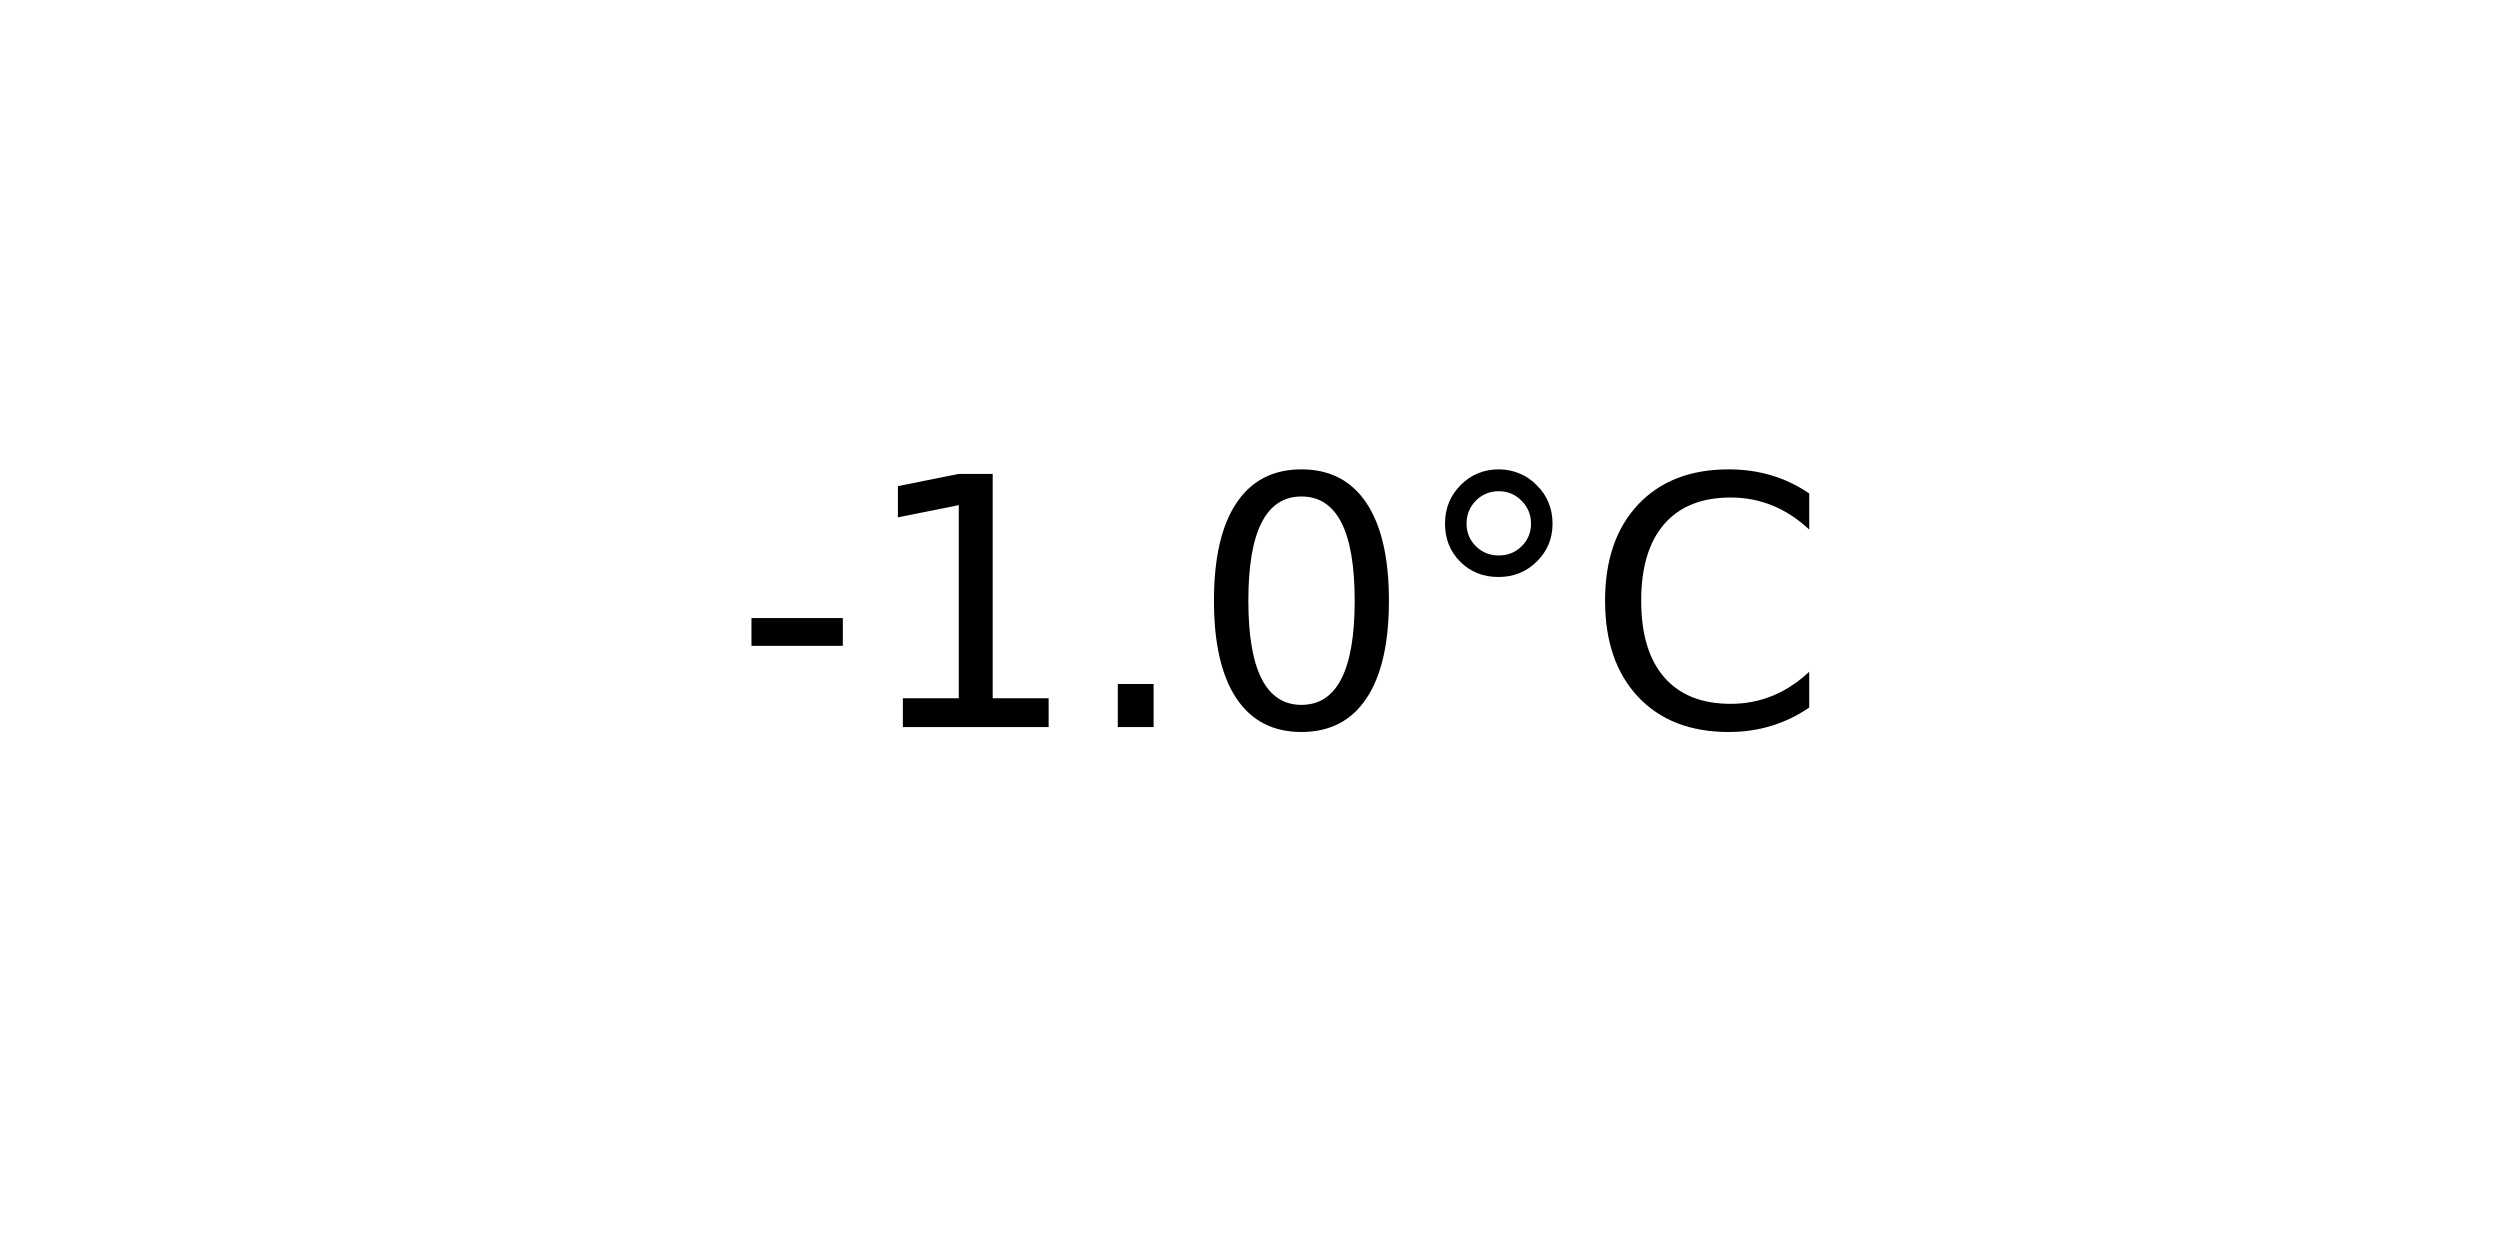
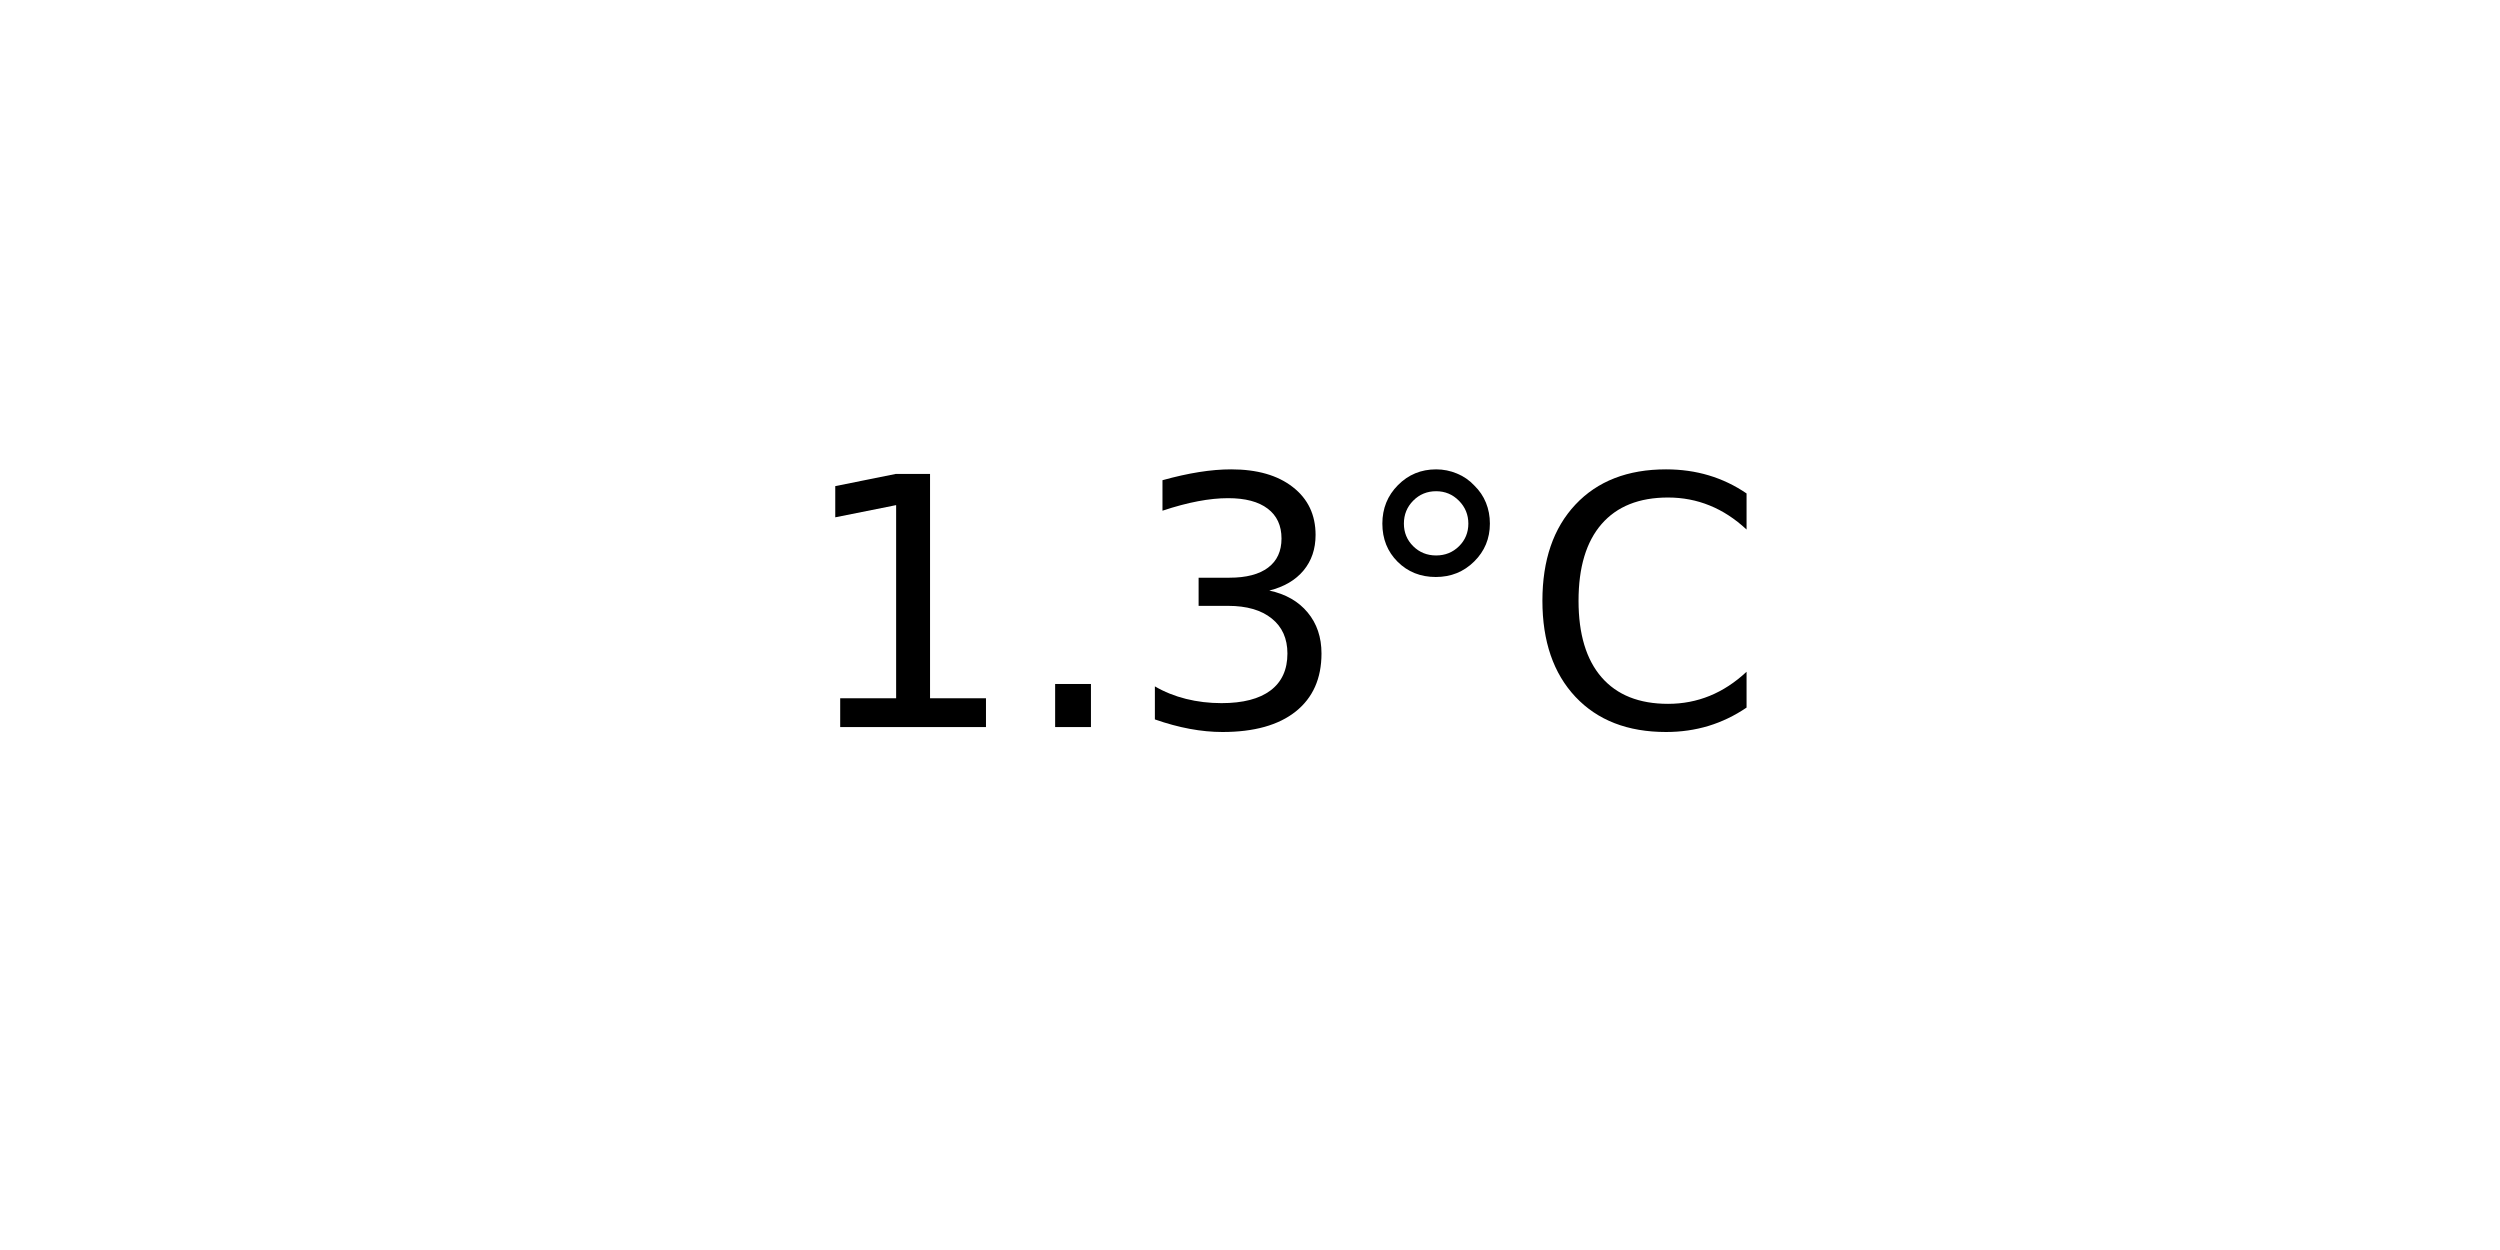
<svg xmlns="http://www.w3.org/2000/svg" xmlns:xlink="http://www.w3.org/1999/xlink" width="72pt" height="36pt" viewBox="0 0 72 36" version="1.1">
  <defs>
    <style type="text/css">*{stroke-linejoin: round; stroke-linecap: butt}</style>
  </defs>
  <g id="figure_1">
    <g id="axes_1">
      <g id="text_1">
-         <g transform="translate(21.15312 20.93937) scale(0.1 -0.1)">
+         <g transform="translate(22.95703 20.93937) scale(0.1 -0.1)">
          <defs>
-             <path id="DejaVuSans-2d" d="M 313 2009  L 1997 2009  L 1997 1497  L 313 1497  L 313 2009  z " transform="scale(0.015625)" />
            <path id="DejaVuSans-31" d="M 794 531  L 1825 531  L 1825 4091  L 703 3866  L 703 4441  L 1819 4666  L 2450 4666  L 2450 531  L 3481 531  L 3481 0  L 794 0  L 794 531  z " transform="scale(0.015625)" />
            <path id="DejaVuSans-2e" d="M 684 794  L 1344 794  L 1344 0  L 684 0  L 684 794  z " transform="scale(0.015625)" />
-             <path id="DejaVuSans-30" d="M 2034 4250  Q 1547 4250 1301 3770  Q 1056 3291 1056 2328  Q 1056 1369 1301 889  Q 1547 409 2034 409  Q 2525 409 2770 889  Q 3016 1369 3016 2328  Q 3016 3291 2770 3770  Q 2525 4250 2034 4250  z M 2034 4750  Q 2819 4750 3233 4129  Q 3647 3509 3647 2328  Q 3647 1150 3233 529  Q 2819 -91 2034 -91  Q 1250 -91 836 529  Q 422 1150 422 2328  Q 422 3509 836 4129  Q 1250 4750 2034 4750  z " transform="scale(0.015625)" />
+             <path id="DejaVuSans-33" d="M 2597 2516  Q 3050 2419 3304 2112  Q 3559 1806 3559 1356  Q 3559 666 3084 287  Q 2609 -91 1734 -91  Q 1441 -91 1130 -33  Q 819 25 488 141  L 488 750  Q 750 597 1062 519  Q 1375 441 1716 441  Q 2309 441 2620 675  Q 2931 909 2931 1356  Q 2931 1769 2642 2001  Q 2353 2234 1838 2234  L 1294 2234  L 1294 2753  L 1863 2753  Q 2328 2753 2575 2939  Q 2822 3125 2822 3475  Q 2822 3834 2567 4026  Q 2313 4219 1838 4219  Q 1578 4219 1281 4162  Q 984 4106 628 3988  L 628 4550  Q 988 4650 1302 4700  Q 1616 4750 1894 4750  Q 2613 4750 3031 4423  Q 3450 4097 3450 3541  Q 3450 3153 3228 2886  Q 3006 2619 2597 2516  z " transform="scale(0.015625)" />
            <path id="DejaVuSans-b0" d="M 1600 4347  Q 1350 4347 1178 4173  Q 1006 4000 1006 3750  Q 1006 3503 1178 3333  Q 1350 3163 1600 3163  Q 1850 3163 2022 3333  Q 2194 3503 2194 3750  Q 2194 3997 2020 4172  Q 1847 4347 1600 4347  z M 1600 4750  Q 1800 4750 1984 4673  Q 2169 4597 2303 4453  Q 2447 4313 2519 4134  Q 2591 3956 2591 3750  Q 2591 3338 2302 3052  Q 2013 2766 1594 2766  Q 1172 2766 890 3047  Q 609 3328 609 3750  Q 609 4169 896 4459  Q 1184 4750 1600 4750  z " transform="scale(0.015625)" />
            <path id="DejaVuSans-43" d="M 4122 4306  L 4122 3641  Q 3803 3938 3442 4084  Q 3081 4231 2675 4231  Q 1875 4231 1450 3742  Q 1025 3253 1025 2328  Q 1025 1406 1450 917  Q 1875 428 2675 428  Q 3081 428 3442 575  Q 3803 722 4122 1019  L 4122 359  Q 3791 134 3420 21  Q 3050 -91 2638 -91  Q 1578 -91 968 557  Q 359 1206 359 2328  Q 359 3453 968 4101  Q 1578 4750 2638 4750  Q 3056 4750 3426 4639  Q 3797 4528 4122 4306  z " transform="scale(0.015625)" />
          </defs>
-           <use xlink:href="#DejaVuSans-2d" />
-           <use xlink:href="#DejaVuSans-31" x="36.084" />
-           <use xlink:href="#DejaVuSans-2e" x="99.707" />
-           <use xlink:href="#DejaVuSans-30" x="131.494" />
-           <use xlink:href="#DejaVuSans-b0" x="195.117" />
-           <use xlink:href="#DejaVuSans-43" x="245.117" />
+           <use xlink:href="#DejaVuSans-31" />
+           <use xlink:href="#DejaVuSans-2e" x="63.623" />
+           <use xlink:href="#DejaVuSans-33" x="95.41" />
+           <use xlink:href="#DejaVuSans-b0" x="159.033" />
+           <use xlink:href="#DejaVuSans-43" x="209.033" />
        </g>
      </g>
    </g>
  </g>
</svg>
